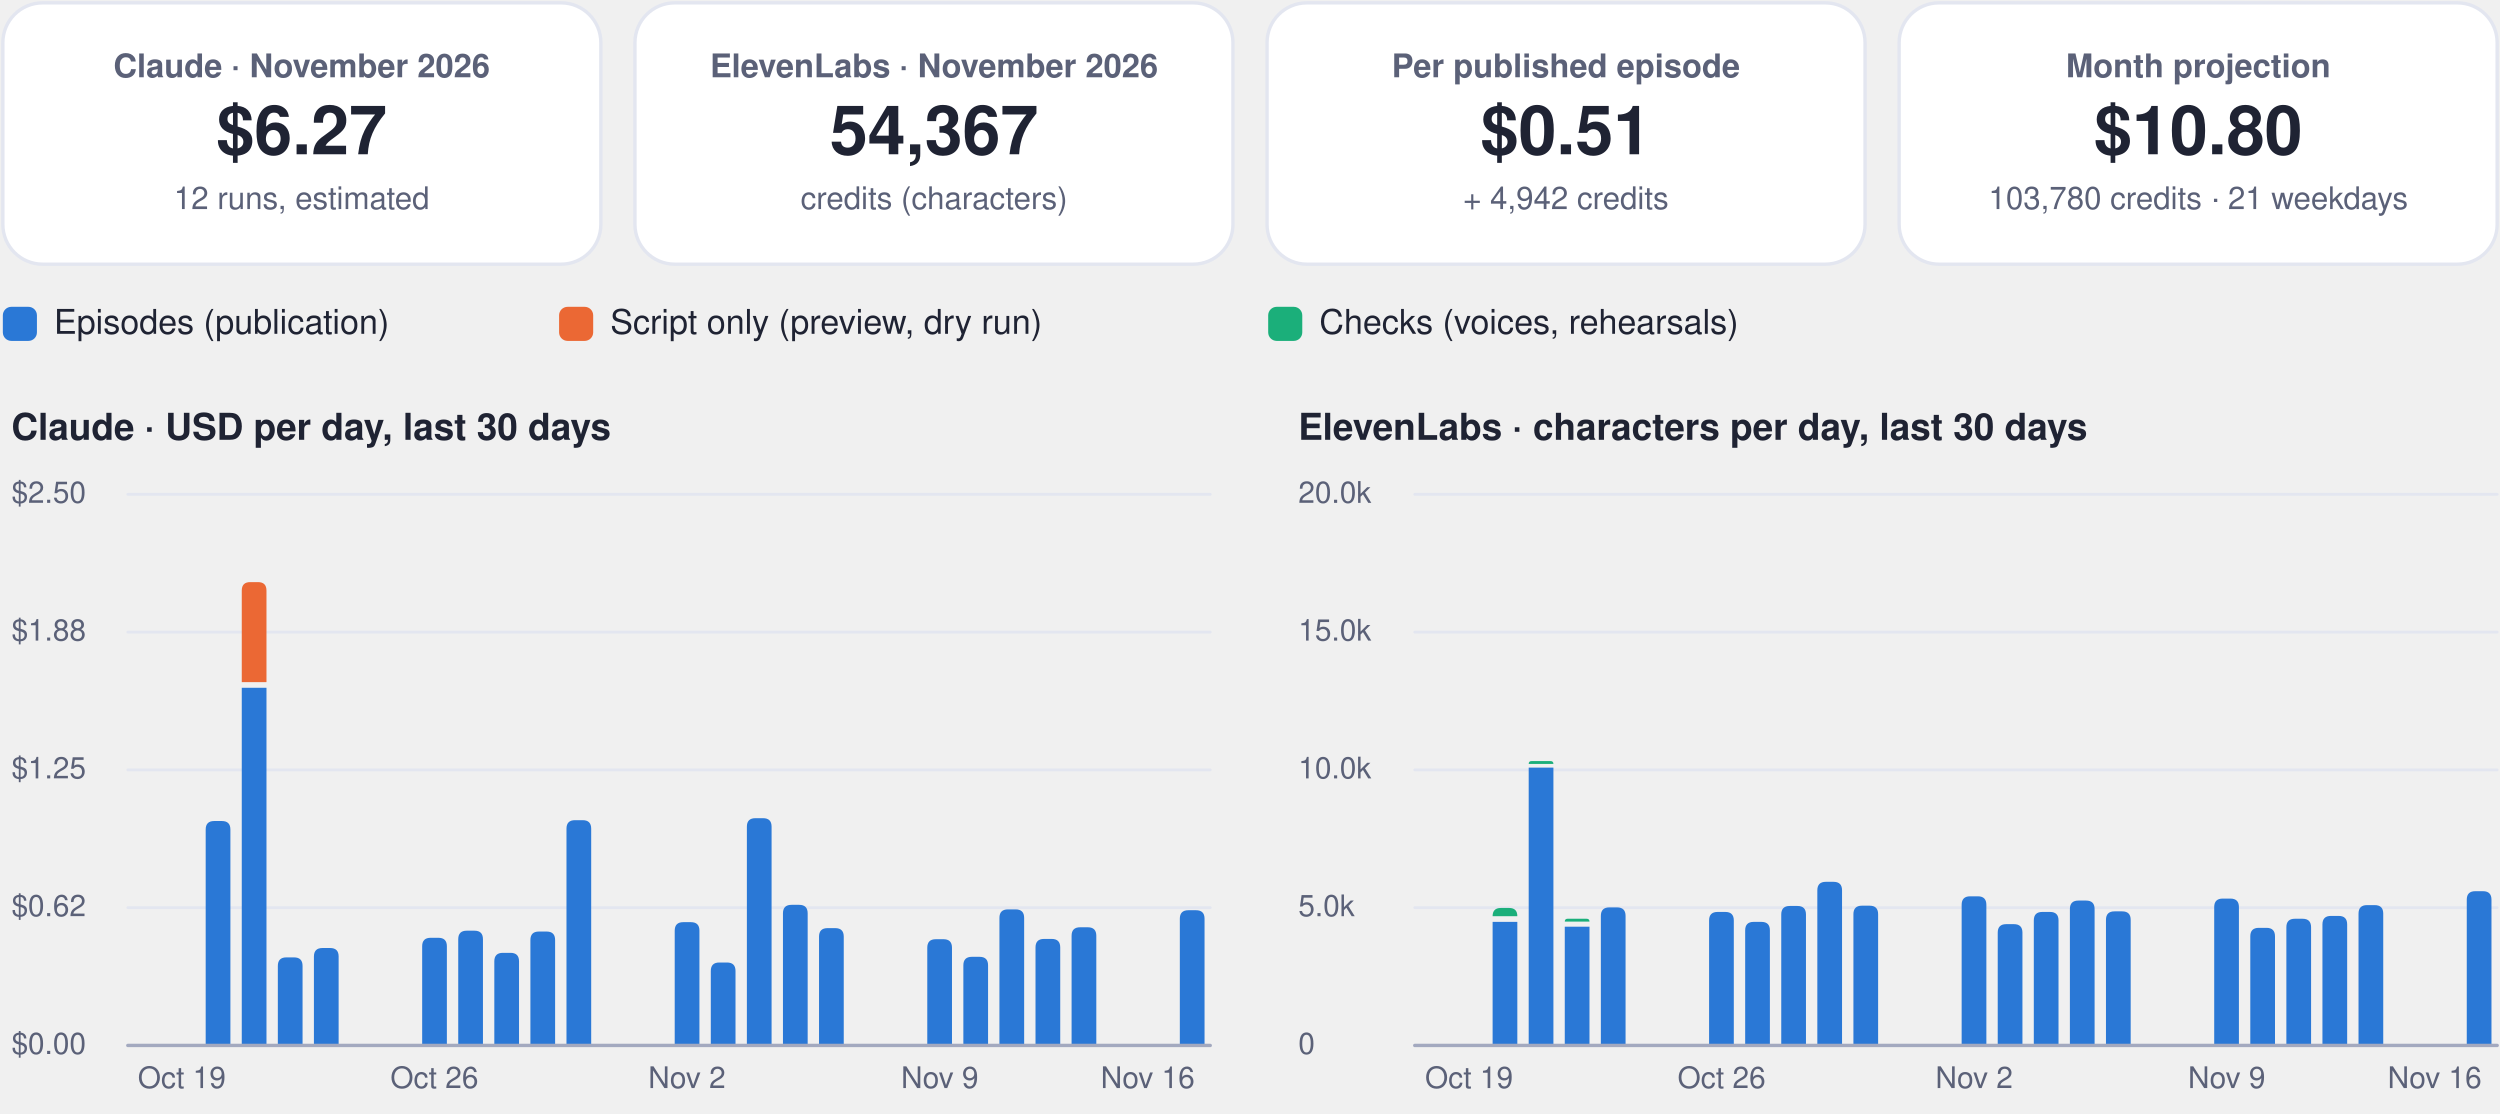
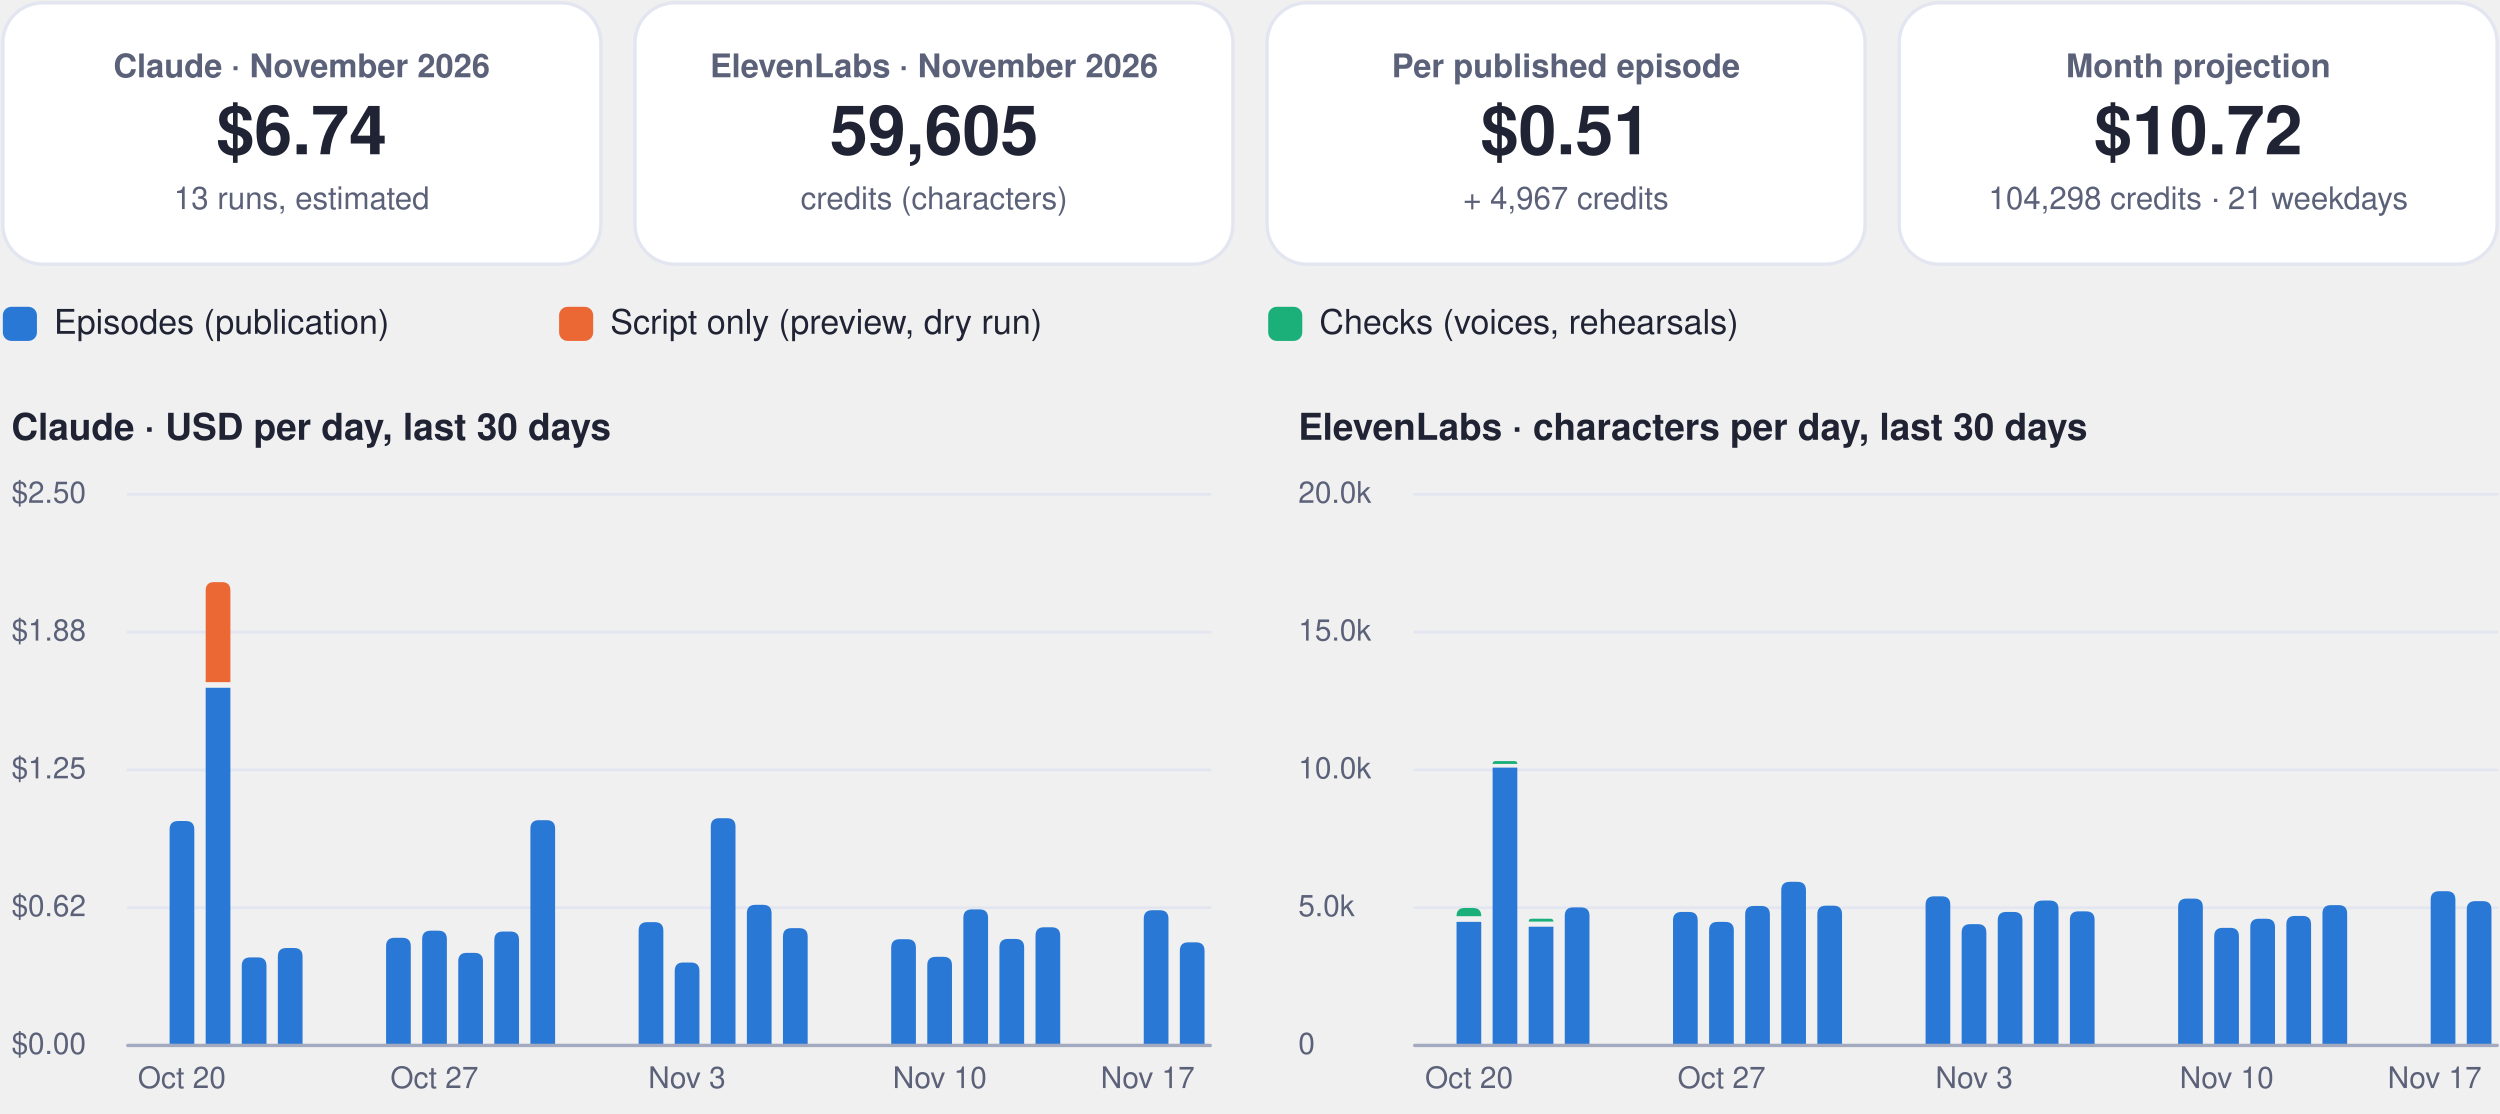
<svg xmlns="http://www.w3.org/2000/svg" viewBox="0 0 880 392" width="880" height="392" role="img" aria-label="FinOps dashboard, November 2026">
  <rect x="1.0" y="1.0" width="210.5" height="92.0" rx="14" fill="#ffffff" stroke="#e3e6f0" stroke-width="1.2" />
  <g class="box">
    <rect x="5.0" y="10.0" width="202.5" height="74.0" rx="12" fill="none" stroke="none" stroke-width="1.2" class="frame" />
    <text x="106.2" y="27.2" font-family="-apple-system, BlinkMacSystemFont, 'Segoe UI', Helvetica, Arial, sans-serif" font-size="11.5" font-weight="600" fill="#5b6178" text-anchor="middle">Claude · November 2026</text>
-     <text x="106.2" y="54.3" font-family="-apple-system, BlinkMacSystemFont, 'Segoe UI', Helvetica, Arial, sans-serif" font-size="24" font-weight="750" fill="#1f2333" text-anchor="middle">$6.27</text>
-     <text x="106.2" y="73.6" font-family="-apple-system, BlinkMacSystemFont, 'Segoe UI', Helvetica, Arial, sans-serif" font-size="11" font-weight="400" fill="#5b6178" text-anchor="middle">12 runs, estimated</text>
+     <text x="106.2" y="54.3" font-family="-apple-system, BlinkMacSystemFont, 'Segoe UI', Helvetica, Arial, sans-serif" font-size="24" font-weight="750" fill="#1f2333" text-anchor="middle">$6.74</text>
+     <text x="106.2" y="73.6" font-family="-apple-system, BlinkMacSystemFont, 'Segoe UI', Helvetica, Arial, sans-serif" font-size="11" font-weight="400" fill="#5b6178" text-anchor="middle">13 runs, estimated</text>
  </g>
  <rect x="223.5" y="1.0" width="210.5" height="92.0" rx="14" fill="#ffffff" stroke="#e3e6f0" stroke-width="1.2" />
  <g class="box">
    <rect x="227.5" y="10.0" width="202.5" height="74.0" rx="12" fill="none" stroke="none" stroke-width="1.2" class="frame" />
    <text x="328.8" y="27.2" font-family="-apple-system, BlinkMacSystemFont, 'Segoe UI', Helvetica, Arial, sans-serif" font-size="11.5" font-weight="600" fill="#5b6178" text-anchor="middle">ElevenLabs · November 2026</text>
-     <text x="328.8" y="54.3" font-family="-apple-system, BlinkMacSystemFont, 'Segoe UI', Helvetica, Arial, sans-serif" font-size="24" font-weight="750" fill="#1f2333" text-anchor="middle">54,367</text>
+     <text x="328.8" y="54.3" font-family="-apple-system, BlinkMacSystemFont, 'Segoe UI', Helvetica, Arial, sans-serif" font-size="24" font-weight="750" fill="#1f2333" text-anchor="middle">59,605</text>
    <text x="328.8" y="73.6" font-family="-apple-system, BlinkMacSystemFont, 'Segoe UI', Helvetica, Arial, sans-serif" font-size="11" font-weight="400" fill="#5b6178" text-anchor="middle">credits (characters)</text>
  </g>
  <rect x="446.0" y="1.0" width="210.5" height="92.0" rx="14" fill="#ffffff" stroke="#e3e6f0" stroke-width="1.2" />
  <g class="box">
    <rect x="450.0" y="10.0" width="202.5" height="74.0" rx="12" fill="none" stroke="none" stroke-width="1.2" class="frame" />
    <text x="551.2" y="27.2" font-family="-apple-system, BlinkMacSystemFont, 'Segoe UI', Helvetica, Arial, sans-serif" font-size="11.5" font-weight="600" fill="#5b6178" text-anchor="middle">Per published episode</text>
    <text x="551.2" y="54.3" font-family="-apple-system, BlinkMacSystemFont, 'Segoe UI', Helvetica, Arial, sans-serif" font-size="24" font-weight="750" fill="#1f2333" text-anchor="middle">$0.51</text>
-     <text x="551.2" y="73.6" font-family="-apple-system, BlinkMacSystemFont, 'Segoe UI', Helvetica, Arial, sans-serif" font-size="11" font-weight="400" fill="#5b6178" text-anchor="middle">+ 4,942 credits</text>
+     <text x="551.2" y="73.6" font-family="-apple-system, BlinkMacSystemFont, 'Segoe UI', Helvetica, Arial, sans-serif" font-size="11" font-weight="400" fill="#5b6178" text-anchor="middle">+ 4,967 credits</text>
  </g>
  <rect x="668.5" y="1.0" width="210.5" height="92.0" rx="14" fill="#ffffff" stroke="#e3e6f0" stroke-width="1.2" />
  <g class="box">
    <rect x="672.5" y="10.0" width="202.5" height="74.0" rx="12" fill="none" stroke="none" stroke-width="1.2" class="frame" />
    <text x="773.8" y="27.2" font-family="-apple-system, BlinkMacSystemFont, 'Segoe UI', Helvetica, Arial, sans-serif" font-size="11.5" font-weight="600" fill="#5b6178" text-anchor="middle">Month projection</text>
-     <text x="773.8" y="54.3" font-family="-apple-system, BlinkMacSystemFont, 'Segoe UI', Helvetica, Arial, sans-serif" font-size="24" font-weight="750" fill="#1f2333" text-anchor="middle">$10.80</text>
-     <text x="773.8" y="73.6" font-family="-apple-system, BlinkMacSystemFont, 'Segoe UI', Helvetica, Arial, sans-serif" font-size="11" font-weight="400" fill="#5b6178" text-anchor="middle">103,780 credits · 21 weekdays</text>
+     <text x="773.8" y="54.3" font-family="-apple-system, BlinkMacSystemFont, 'Segoe UI', Helvetica, Arial, sans-serif" font-size="24" font-weight="750" fill="#1f2333" text-anchor="middle">$10.72</text>
+     <text x="773.8" y="73.6" font-family="-apple-system, BlinkMacSystemFont, 'Segoe UI', Helvetica, Arial, sans-serif" font-size="11" font-weight="400" fill="#5b6178" text-anchor="middle">104,298 credits · 21 weekdays</text>
  </g>
  <rect x="1.0" y="108.0" width="12.0" height="12.0" rx="3" fill="#2a78d6" stroke="none" stroke-width="1.2" />
  <g class="box">
    <rect x="17.0" y="105.0" width="161.8" height="18.0" rx="12" fill="none" stroke="none" stroke-width="1.2" class="frame" />
    <text x="19.0" y="117.5" font-family="-apple-system, BlinkMacSystemFont, 'Segoe UI', Helvetica, Arial, sans-serif" font-size="12" font-weight="500" fill="#1f2333" text-anchor="start">Episodes (publication)</text>
  </g>
  <rect x="196.8" y="108.0" width="12.0" height="12.0" rx="3" fill="#eb6834" stroke="none" stroke-width="1.2" />
  <g class="box">
    <rect x="212.8" y="105.0" width="215.6" height="18.0" rx="12" fill="none" stroke="none" stroke-width="1.2" class="frame" />
    <text x="214.8" y="117.5" font-family="-apple-system, BlinkMacSystemFont, 'Segoe UI', Helvetica, Arial, sans-serif" font-size="12" font-weight="500" fill="#1f2333" text-anchor="start">Script only (preview, dry run)</text>
  </g>
  <rect x="446.4" y="108.0" width="12.0" height="12.0" rx="3" fill="#1baf7a" stroke="none" stroke-width="1.2" />
  <g class="box">
    <rect x="462.4" y="105.0" width="195.4" height="18.0" rx="12" fill="none" stroke="none" stroke-width="1.2" class="frame" />
    <text x="464.4" y="117.5" font-family="-apple-system, BlinkMacSystemFont, 'Segoe UI', Helvetica, Arial, sans-serif" font-size="12" font-weight="500" fill="#1f2333" text-anchor="start">Checks (voices, rehearsals)</text>
  </g>
  <g class="box">
    <rect x="1.0" y="140.0" width="425.0" height="22.0" rx="12" fill="none" stroke="none" stroke-width="1.2" class="frame" />
    <text x="4.0" y="154.8" font-family="-apple-system, BlinkMacSystemFont, 'Segoe UI', Helvetica, Arial, sans-serif" font-size="13" font-weight="700" fill="#1f2333" text-anchor="start">Claude · USD per day, last 30 days</text>
  </g>
  <path d="M45,368.0 L426.0,368.0" fill="none" stroke="#e3e6f0" stroke-width="1" stroke-linecap="round" stroke-linejoin="round" />
  <g class="box">
    <rect x="1.0" y="360.0" width="42.0" height="16.0" rx="12" fill="none" stroke="none" stroke-width="1.2" class="frame" />
    <text x="4.0" y="371.0" font-family="-apple-system, BlinkMacSystemFont, 'Segoe UI', Helvetica, Arial, sans-serif" font-size="10.5" font-weight="500" fill="#5b6178" text-anchor="start">$0.00</text>
  </g>
  <path d="M45,319.5 L426.0,319.5" fill="none" stroke="#e3e6f0" stroke-width="1" stroke-linecap="round" stroke-linejoin="round" />
  <g class="box">
    <rect x="1.0" y="311.5" width="42.0" height="16.0" rx="12" fill="none" stroke="none" stroke-width="1.2" class="frame" />
    <text x="4.0" y="322.5" font-family="-apple-system, BlinkMacSystemFont, 'Segoe UI', Helvetica, Arial, sans-serif" font-size="10.5" font-weight="500" fill="#5b6178" text-anchor="start">$0.62</text>
  </g>
  <path d="M45,271.0 L426.0,271.0" fill="none" stroke="#e3e6f0" stroke-width="1" stroke-linecap="round" stroke-linejoin="round" />
  <g class="box">
    <rect x="1.0" y="263.0" width="42.0" height="16.0" rx="12" fill="none" stroke="none" stroke-width="1.2" class="frame" />
    <text x="4.0" y="274.0" font-family="-apple-system, BlinkMacSystemFont, 'Segoe UI', Helvetica, Arial, sans-serif" font-size="10.5" font-weight="500" fill="#5b6178" text-anchor="start">$1.25</text>
  </g>
  <path d="M45,222.5 L426.0,222.5" fill="none" stroke="#e3e6f0" stroke-width="1" stroke-linecap="round" stroke-linejoin="round" />
  <g class="box">
    <rect x="1.0" y="214.5" width="42.0" height="16.0" rx="12" fill="none" stroke="none" stroke-width="1.2" class="frame" />
    <text x="4.0" y="225.5" font-family="-apple-system, BlinkMacSystemFont, 'Segoe UI', Helvetica, Arial, sans-serif" font-size="10.5" font-weight="500" fill="#5b6178" text-anchor="start">$1.88</text>
  </g>
  <path d="M45,174.0 L426.0,174.0" fill="none" stroke="#e3e6f0" stroke-width="1" stroke-linecap="round" stroke-linejoin="round" />
  <g class="box">
    <rect x="1.0" y="166.0" width="42.0" height="16.0" rx="12" fill="none" stroke="none" stroke-width="1.2" class="frame" />
    <text x="4.0" y="177.0" font-family="-apple-system, BlinkMacSystemFont, 'Segoe UI', Helvetica, Arial, sans-serif" font-size="10.5" font-weight="500" fill="#5b6178" text-anchor="start">$2.50</text>
  </g>
+   <path d="M59.7,368.0 L59.7,292.0 Q59.7,289.0 62.7,289.0 L65.4,289.0 Q68.4,289.0 68.4,292.0 L68.4,368.0 Z" fill="#2a78d6" />
  <g class="box">
    <rect x="42.0" y="372.0" width="44.0" height="16.0" rx="12" fill="none" stroke="none" stroke-width="1.2" class="frame" />
-     <text x="64.0" y="383.0" font-family="-apple-system, BlinkMacSystemFont, 'Segoe UI', Helvetica, Arial, sans-serif" font-size="10.5" font-weight="500" fill="#5b6178" text-anchor="middle">Oct 19</text>
+     <text x="64.0" y="383.0" font-family="-apple-system, BlinkMacSystemFont, 'Segoe UI', Helvetica, Arial, sans-serif" font-size="10.5" font-weight="500" fill="#5b6178" text-anchor="middle">Oct 20</text>
  </g>
-   <path d="M72.4,368.0 L72.4,292.0 Q72.4,289.0 75.4,289.0 L78.1,289.0 Q81.1,289.0 81.1,292.0 L81.1,368.0 Z" fill="#2a78d6" />
-   <path d="M85.1,242.1 h8.7 v125.9 h-8.7 Z" fill="#2a78d6" />
-   <path d="M85.1,240.1 L85.1,207.9 Q85.1,204.9 88.1,204.9 L90.8,204.9 Q93.8,204.9 93.8,207.9 L93.8,240.1 Z" fill="#eb6834" />
-   <path d="M97.8,368.0 L97.8,340.0 Q97.8,337.0 100.8,337.0 L103.5,337.0 Q106.5,337.0 106.5,340.0 L106.5,368.0 Z" fill="#2a78d6" />
-   <path d="M110.5,368.0 L110.5,336.7 Q110.5,333.7 113.5,333.7 L116.2,333.7 Q119.2,333.7 119.2,336.7 L119.2,368.0 Z" fill="#2a78d6" />
-   <path d="M148.6,368.0 L148.6,333.1 Q148.6,330.1 151.6,330.1 L154.3,330.1 Q157.3,330.1 157.3,333.1 L157.3,368.0 Z" fill="#2a78d6" />
+   <path d="M72.4,242.1 h8.7 v125.9 h-8.7 Z" fill="#2a78d6" />
+   <path d="M72.4,240.1 L72.4,207.9 Q72.4,204.9 75.4,204.9 L78.1,204.9 Q81.1,204.9 81.1,207.9 L81.1,240.1 Z" fill="#eb6834" />
+   <path d="M85.1,368.0 L85.1,340.0 Q85.1,337.0 88.1,337.0 L90.8,337.0 Q93.8,337.0 93.8,340.0 L93.8,368.0 Z" fill="#2a78d6" />
+   <path d="M97.8,368.0 L97.8,336.7 Q97.8,333.7 100.8,333.7 L103.5,333.7 Q106.5,333.7 106.5,336.7 L106.5,368.0 Z" fill="#2a78d6" />
+   <path d="M135.9,368.0 L135.9,333.1 Q135.9,330.1 138.9,330.1 L141.6,330.1 Q144.6,330.1 144.6,333.1 L144.6,368.0 Z" fill="#2a78d6" />
+   <path d="M148.6,368.0 L148.6,330.6 Q148.6,327.6 151.6,327.6 L154.3,327.6 Q157.3,327.6 157.3,330.6 L157.3,368.0 Z" fill="#2a78d6" />
  <g class="box">
    <rect x="130.9" y="372.0" width="44.0" height="16.0" rx="12" fill="none" stroke="none" stroke-width="1.2" class="frame" />
-     <text x="152.9" y="383.0" font-family="-apple-system, BlinkMacSystemFont, 'Segoe UI', Helvetica, Arial, sans-serif" font-size="10.5" font-weight="500" fill="#5b6178" text-anchor="middle">Oct 26</text>
+     <text x="152.9" y="383.0" font-family="-apple-system, BlinkMacSystemFont, 'Segoe UI', Helvetica, Arial, sans-serif" font-size="10.5" font-weight="500" fill="#5b6178" text-anchor="middle">Oct 27</text>
  </g>
-   <path d="M161.3,368.0 L161.3,330.6 Q161.3,327.6 164.3,327.6 L167.0,327.6 Q170.0,327.6 170.0,330.6 L170.0,368.0 Z" fill="#2a78d6" />
-   <path d="M174.0,368.0 L174.0,338.4 Q174.0,335.4 177.0,335.4 L179.7,335.4 Q182.7,335.4 182.7,338.4 L182.7,368.0 Z" fill="#2a78d6" />
-   <path d="M186.7,368.0 L186.7,330.9 Q186.7,327.9 189.7,327.9 L192.4,327.9 Q195.4,327.9 195.4,330.9 L195.4,368.0 Z" fill="#2a78d6" />
-   <path d="M199.4,368.0 L199.4,291.7 Q199.4,288.7 202.4,288.7 L205.1,288.7 Q208.1,288.7 208.1,291.7 L208.1,368.0 Z" fill="#2a78d6" />
-   <path d="M237.5,368.0 L237.5,327.6 Q237.5,324.6 240.5,324.6 L243.2,324.6 Q246.2,324.6 246.2,327.6 L246.2,368.0 Z" fill="#2a78d6" />
+   <path d="M161.3,368.0 L161.3,338.4 Q161.3,335.4 164.3,335.4 L167.0,335.4 Q170.0,335.4 170.0,338.4 L170.0,368.0 Z" fill="#2a78d6" />
+   <path d="M174.0,368.0 L174.0,330.9 Q174.0,327.9 177.0,327.9 L179.7,327.9 Q182.7,327.9 182.7,330.9 L182.7,368.0 Z" fill="#2a78d6" />
+   <path d="M186.7,368.0 L186.7,291.7 Q186.7,288.7 189.7,288.7 L192.4,288.7 Q195.4,288.7 195.4,291.7 L195.4,368.0 Z" fill="#2a78d6" />
+   <path d="M224.8,368.0 L224.8,327.6 Q224.8,324.6 227.8,324.6 L230.5,324.6 Q233.5,324.6 233.5,327.6 L233.5,368.0 Z" fill="#2a78d6" />
+   <path d="M237.5,368.0 L237.5,341.8 Q237.5,338.8 240.5,338.8 L243.2,338.8 Q246.2,338.8 246.2,341.8 L246.2,368.0 Z" fill="#2a78d6" />
  <g class="box">
    <rect x="219.8" y="372.0" width="44.0" height="16.0" rx="12" fill="none" stroke="none" stroke-width="1.2" class="frame" />
-     <text x="241.8" y="383.0" font-family="-apple-system, BlinkMacSystemFont, 'Segoe UI', Helvetica, Arial, sans-serif" font-size="10.5" font-weight="500" fill="#5b6178" text-anchor="middle">Nov 2</text>
+     <text x="241.8" y="383.0" font-family="-apple-system, BlinkMacSystemFont, 'Segoe UI', Helvetica, Arial, sans-serif" font-size="10.5" font-weight="500" fill="#5b6178" text-anchor="middle">Nov 3</text>
  </g>
-   <path d="M250.2,368.0 L250.2,341.8 Q250.2,338.8 253.2,338.8 L255.9,338.8 Q258.9,338.8 258.9,341.8 L258.9,368.0 Z" fill="#2a78d6" />
-   <path d="M262.9,368.0 L262.9,291.0 Q262.9,288.0 265.9,288.0 L268.6,288.0 Q271.6,288.0 271.6,291.0 L271.6,368.0 Z" fill="#2a78d6" />
-   <path d="M275.6,368.0 L275.6,321.5 Q275.6,318.5 278.6,318.5 L281.3,318.5 Q284.3,318.5 284.3,321.5 L284.3,368.0 Z" fill="#2a78d6" />
-   <path d="M288.3,368.0 L288.3,329.7 Q288.3,326.7 291.3,326.7 L294.0,326.7 Q297.0,326.7 297.0,329.7 L297.0,368.0 Z" fill="#2a78d6" />
-   <path d="M326.4,368.0 L326.4,333.6 Q326.4,330.6 329.4,330.6 L332.1,330.6 Q335.1,330.6 335.1,333.6 L335.1,368.0 Z" fill="#2a78d6" />
+   <path d="M250.2,368.0 L250.2,291.0 Q250.2,288.0 253.2,288.0 L255.9,288.0 Q258.9,288.0 258.9,291.0 L258.9,368.0 Z" fill="#2a78d6" />
+   <path d="M262.9,368.0 L262.9,321.5 Q262.9,318.5 265.9,318.5 L268.6,318.5 Q271.6,318.5 271.6,321.5 L271.6,368.0 Z" fill="#2a78d6" />
+   <path d="M275.6,368.0 L275.6,329.7 Q275.6,326.7 278.6,326.7 L281.3,326.7 Q284.3,326.7 284.3,329.7 L284.3,368.0 Z" fill="#2a78d6" />
+   <path d="M313.7,368.0 L313.7,333.6 Q313.7,330.6 316.7,330.6 L319.4,330.6 Q322.4,330.6 322.4,333.6 L322.4,368.0 Z" fill="#2a78d6" />
+   <path d="M326.4,368.0 L326.4,339.8 Q326.4,336.8 329.4,336.8 L332.1,336.8 Q335.1,336.8 335.1,339.8 L335.1,368.0 Z" fill="#2a78d6" />
  <g class="box">
    <rect x="308.8" y="372.0" width="44.0" height="16.0" rx="12" fill="none" stroke="none" stroke-width="1.2" class="frame" />
-     <text x="330.8" y="383.0" font-family="-apple-system, BlinkMacSystemFont, 'Segoe UI', Helvetica, Arial, sans-serif" font-size="10.5" font-weight="500" fill="#5b6178" text-anchor="middle">Nov 9</text>
+     <text x="330.8" y="383.0" font-family="-apple-system, BlinkMacSystemFont, 'Segoe UI', Helvetica, Arial, sans-serif" font-size="10.5" font-weight="500" fill="#5b6178" text-anchor="middle">Nov 10</text>
  </g>
-   <path d="M339.1,368.0 L339.1,339.8 Q339.1,336.8 342.1,336.8 L344.8,336.8 Q347.8,336.8 347.8,339.8 L347.8,368.0 Z" fill="#2a78d6" />
-   <path d="M351.8,368.0 L351.8,323.1 Q351.8,320.1 354.8,320.1 L357.5,320.1 Q360.5,320.1 360.5,323.1 L360.5,368.0 Z" fill="#2a78d6" />
-   <path d="M364.5,368.0 L364.5,333.5 Q364.5,330.5 367.5,330.5 L370.2,330.5 Q373.2,330.5 373.2,333.5 L373.2,368.0 Z" fill="#2a78d6" />
-   <path d="M377.2,368.0 L377.2,329.4 Q377.2,326.4 380.2,326.4 L382.9,326.4 Q385.9,326.4 385.9,329.4 L385.9,368.0 Z" fill="#2a78d6" />
-   <path d="M415.3,368.0 L415.3,323.4 Q415.3,320.4 418.3,320.4 L421.0,320.4 Q424.0,320.4 424.0,323.4 L424.0,368.0 Z" fill="#2a78d6" />
+   <path d="M339.1,368.0 L339.1,323.1 Q339.1,320.1 342.1,320.1 L344.8,320.1 Q347.8,320.1 347.8,323.1 L347.8,368.0 Z" fill="#2a78d6" />
+   <path d="M351.8,368.0 L351.8,333.5 Q351.8,330.5 354.8,330.5 L357.5,330.5 Q360.5,330.5 360.5,333.5 L360.5,368.0 Z" fill="#2a78d6" />
+   <path d="M364.5,368.0 L364.5,329.4 Q364.5,326.4 367.5,326.4 L370.2,326.4 Q373.2,326.4 373.2,329.4 L373.2,368.0 Z" fill="#2a78d6" />
+   <path d="M402.6,368.0 L402.6,323.4 Q402.6,320.4 405.6,320.4 L408.3,320.4 Q411.3,320.4 411.3,323.4 L411.3,368.0 Z" fill="#2a78d6" />
+   <path d="M415.3,368.0 L415.3,334.7 Q415.3,331.7 418.3,331.7 L421.0,331.7 Q424.0,331.7 424.0,334.7 L424.0,368.0 Z" fill="#2a78d6" />
  <g class="box">
    <rect x="382.0" y="372.0" width="44.0" height="16.0" rx="12" fill="none" stroke="none" stroke-width="1.2" class="frame" />
-     <text x="404.0" y="383.0" font-family="-apple-system, BlinkMacSystemFont, 'Segoe UI', Helvetica, Arial, sans-serif" font-size="10.5" font-weight="500" fill="#5b6178" text-anchor="middle">Nov 16</text>
+     <text x="404.0" y="383.0" font-family="-apple-system, BlinkMacSystemFont, 'Segoe UI', Helvetica, Arial, sans-serif" font-size="10.5" font-weight="500" fill="#5b6178" text-anchor="middle">Nov 17</text>
  </g>
  <path d="M45,368 L426.0,368" fill="none" stroke="#a3a9bf" stroke-width="1.2" stroke-linecap="round" stroke-linejoin="round" />
  <g class="box">
    <rect x="454.0" y="140.0" width="425.0" height="22.0" rx="12" fill="none" stroke="none" stroke-width="1.2" class="frame" />
    <text x="457.0" y="154.8" font-family="-apple-system, BlinkMacSystemFont, 'Segoe UI', Helvetica, Arial, sans-serif" font-size="13" font-weight="700" fill="#1f2333" text-anchor="start">ElevenLabs · characters per day, last 30 days</text>
  </g>
  <path d="M498.0,368.0 L879.0,368.0" fill="none" stroke="#e3e6f0" stroke-width="1" stroke-linecap="round" stroke-linejoin="round" />
  <g class="box">
    <rect x="454.0" y="360.0" width="42.0" height="16.0" rx="12" fill="none" stroke="none" stroke-width="1.2" class="frame" />
    <text x="457.0" y="371.0" font-family="-apple-system, BlinkMacSystemFont, 'Segoe UI', Helvetica, Arial, sans-serif" font-size="10.5" font-weight="500" fill="#5b6178" text-anchor="start">0</text>
  </g>
  <path d="M498.0,319.5 L879.0,319.5" fill="none" stroke="#e3e6f0" stroke-width="1" stroke-linecap="round" stroke-linejoin="round" />
  <g class="box">
    <rect x="454.0" y="311.5" width="42.0" height="16.0" rx="12" fill="none" stroke="none" stroke-width="1.2" class="frame" />
    <text x="457.0" y="322.5" font-family="-apple-system, BlinkMacSystemFont, 'Segoe UI', Helvetica, Arial, sans-serif" font-size="10.5" font-weight="500" fill="#5b6178" text-anchor="start">5.0k</text>
  </g>
  <path d="M498.0,271.0 L879.0,271.0" fill="none" stroke="#e3e6f0" stroke-width="1" stroke-linecap="round" stroke-linejoin="round" />
  <g class="box">
    <rect x="454.0" y="263.0" width="42.0" height="16.0" rx="12" fill="none" stroke="none" stroke-width="1.2" class="frame" />
    <text x="457.0" y="274.0" font-family="-apple-system, BlinkMacSystemFont, 'Segoe UI', Helvetica, Arial, sans-serif" font-size="10.5" font-weight="500" fill="#5b6178" text-anchor="start">10.0k</text>
  </g>
  <path d="M498.0,222.5 L879.0,222.5" fill="none" stroke="#e3e6f0" stroke-width="1" stroke-linecap="round" stroke-linejoin="round" />
  <g class="box">
    <rect x="454.0" y="214.5" width="42.0" height="16.0" rx="12" fill="none" stroke="none" stroke-width="1.2" class="frame" />
    <text x="457.0" y="225.5" font-family="-apple-system, BlinkMacSystemFont, 'Segoe UI', Helvetica, Arial, sans-serif" font-size="10.5" font-weight="500" fill="#5b6178" text-anchor="start">15.0k</text>
  </g>
  <path d="M498.0,174.0 L879.0,174.0" fill="none" stroke="#e3e6f0" stroke-width="1" stroke-linecap="round" stroke-linejoin="round" />
  <g class="box">
    <rect x="454.0" y="166.0" width="42.0" height="16.0" rx="12" fill="none" stroke="none" stroke-width="1.2" class="frame" />
    <text x="457.0" y="177.0" font-family="-apple-system, BlinkMacSystemFont, 'Segoe UI', Helvetica, Arial, sans-serif" font-size="10.5" font-weight="500" fill="#5b6178" text-anchor="start">20.0k</text>
  </g>
+   <path d="M512.7,324.5 h8.7 v43.5 h-8.7 Z" fill="#2a78d6" />
+   <path d="M512.7,322.5 L512.7,322.5 Q512.7,319.6 515.6,319.6 L518.5,319.6 Q521.4,319.6 521.4,322.5 L521.4,322.5 Z" fill="#1baf7a" />
  <g class="box">
    <rect x="495.1" y="372.0" width="44.0" height="16.0" rx="12" fill="none" stroke="none" stroke-width="1.2" class="frame" />
-     <text x="517.1" y="383.0" font-family="-apple-system, BlinkMacSystemFont, 'Segoe UI', Helvetica, Arial, sans-serif" font-size="10.5" font-weight="500" fill="#5b6178" text-anchor="middle">Oct 19</text>
+     <text x="517.1" y="383.0" font-family="-apple-system, BlinkMacSystemFont, 'Segoe UI', Helvetica, Arial, sans-serif" font-size="10.5" font-weight="500" fill="#5b6178" text-anchor="middle">Oct 20</text>
  </g>
-   <path d="M525.4,324.5 h8.7 v43.5 h-8.7 Z" fill="#2a78d6" />
-   <path d="M525.4,322.5 L525.4,322.5 Q525.4,319.6 528.3,319.6 L531.2,319.6 Q534.1,319.6 534.1,322.5 L534.1,322.5 Z" fill="#1baf7a" />
-   <path d="M538.1,270.2 h8.7 v97.8 h-8.7 Z" fill="#2a78d6" />
-   <path d="M538.1,268.9 L538.1,268.9 Q538.1,267.9 539.1,267.9 L545.8,267.9 Q546.8,267.9 546.8,268.9 L546.8,268.9 Z" fill="#1baf7a" />
-   <path d="M550.8,326.2 h8.7 v41.8 h-8.7 Z" fill="#2a78d6" />
-   <path d="M550.8,324.4 L550.8,324.4 Q550.8,323.4 551.8,323.4 L558.5,323.4 Q559.5,323.4 559.5,324.4 L559.5,324.4 Z" fill="#1baf7a" />
-   <path d="M563.5,368.0 L563.5,322.4 Q563.5,319.4 566.5,319.4 L569.2,319.4 Q572.2,319.4 572.2,322.4 L572.2,368.0 Z" fill="#2a78d6" />
-   <path d="M601.6,368.0 L601.6,324.0 Q601.6,321.0 604.6,321.0 L607.3,321.0 Q610.3,321.0 610.3,324.0 L610.3,368.0 Z" fill="#2a78d6" />
+   <path d="M525.4,270.2 h8.7 v97.8 h-8.7 Z" fill="#2a78d6" />
+   <path d="M525.4,268.9 L525.4,268.9 Q525.4,267.9 526.4,267.9 L533.1,267.9 Q534.1,267.9 534.1,268.9 L534.1,268.9 Z" fill="#1baf7a" />
+   <path d="M538.1,326.2 h8.7 v41.8 h-8.7 Z" fill="#2a78d6" />
+   <path d="M538.1,324.4 L538.1,324.4 Q538.1,323.4 539.1,323.4 L545.8,323.4 Q546.8,323.4 546.8,324.4 L546.8,324.4 Z" fill="#1baf7a" />
+   <path d="M550.8,368.0 L550.8,322.4 Q550.8,319.4 553.8,319.4 L556.5,319.4 Q559.5,319.4 559.5,322.4 L559.5,368.0 Z" fill="#2a78d6" />
+   <path d="M588.9,368.0 L588.9,324.0 Q588.9,321.0 591.9,321.0 L594.6,321.0 Q597.6,321.0 597.6,324.0 L597.6,368.0 Z" fill="#2a78d6" />
+   <path d="M601.6,368.0 L601.6,327.5 Q601.6,324.5 604.6,324.5 L607.3,324.5 Q610.3,324.5 610.3,327.5 L610.3,368.0 Z" fill="#2a78d6" />
  <g class="box">
    <rect x="584.0" y="372.0" width="44.0" height="16.0" rx="12" fill="none" stroke="none" stroke-width="1.2" class="frame" />
-     <text x="606.0" y="383.0" font-family="-apple-system, BlinkMacSystemFont, 'Segoe UI', Helvetica, Arial, sans-serif" font-size="10.5" font-weight="500" fill="#5b6178" text-anchor="middle">Oct 26</text>
+     <text x="606.0" y="383.0" font-family="-apple-system, BlinkMacSystemFont, 'Segoe UI', Helvetica, Arial, sans-serif" font-size="10.5" font-weight="500" fill="#5b6178" text-anchor="middle">Oct 27</text>
  </g>
-   <path d="M614.3,368.0 L614.3,327.5 Q614.3,324.5 617.3,324.5 L620.0,324.5 Q623.0,324.5 623.0,327.5 L623.0,368.0 Z" fill="#2a78d6" />
-   <path d="M627.0,368.0 L627.0,321.9 Q627.0,318.9 630.0,318.9 L632.7,318.9 Q635.7,318.9 635.7,321.9 L635.7,368.0 Z" fill="#2a78d6" />
-   <path d="M639.7,368.0 L639.7,313.4 Q639.7,310.4 642.7,310.4 L645.4,310.4 Q648.4,310.4 648.4,313.4 L648.4,368.0 Z" fill="#2a78d6" />
-   <path d="M652.4,368.0 L652.4,321.8 Q652.4,318.8 655.4,318.8 L658.1,318.8 Q661.1,318.8 661.1,321.8 L661.1,368.0 Z" fill="#2a78d6" />
-   <path d="M690.5,368.0 L690.5,318.5 Q690.5,315.5 693.5,315.5 L696.2,315.5 Q699.2,315.5 699.2,318.5 L699.2,368.0 Z" fill="#2a78d6" />
+   <path d="M614.3,368.0 L614.3,321.9 Q614.3,318.9 617.3,318.9 L620.0,318.9 Q623.0,318.9 623.0,321.9 L623.0,368.0 Z" fill="#2a78d6" />
+   <path d="M627.0,368.0 L627.0,313.4 Q627.0,310.4 630.0,310.4 L632.7,310.4 Q635.7,310.4 635.7,313.4 L635.7,368.0 Z" fill="#2a78d6" />
+   <path d="M639.7,368.0 L639.7,321.8 Q639.7,318.8 642.7,318.8 L645.4,318.8 Q648.4,318.8 648.4,321.8 L648.4,368.0 Z" fill="#2a78d6" />
+   <path d="M677.8,368.0 L677.8,318.5 Q677.8,315.5 680.8,315.5 L683.5,315.5 Q686.5,315.5 686.5,318.5 L686.5,368.0 Z" fill="#2a78d6" />
+   <path d="M690.5,368.0 L690.5,328.3 Q690.5,325.3 693.5,325.3 L696.2,325.3 Q699.2,325.3 699.2,328.3 L699.2,368.0 Z" fill="#2a78d6" />
  <g class="box">
    <rect x="672.9" y="372.0" width="44.0" height="16.0" rx="12" fill="none" stroke="none" stroke-width="1.2" class="frame" />
-     <text x="694.9" y="383.0" font-family="-apple-system, BlinkMacSystemFont, 'Segoe UI', Helvetica, Arial, sans-serif" font-size="10.5" font-weight="500" fill="#5b6178" text-anchor="middle">Nov 2</text>
+     <text x="694.9" y="383.0" font-family="-apple-system, BlinkMacSystemFont, 'Segoe UI', Helvetica, Arial, sans-serif" font-size="10.5" font-weight="500" fill="#5b6178" text-anchor="middle">Nov 3</text>
  </g>
-   <path d="M703.2,368.0 L703.2,328.3 Q703.2,325.3 706.2,325.3 L708.9,325.3 Q711.9,325.3 711.9,328.3 L711.9,368.0 Z" fill="#2a78d6" />
-   <path d="M715.9,368.0 L715.9,324.0 Q715.9,321.0 718.9,321.0 L721.6,321.0 Q724.6,321.0 724.6,324.0 L724.6,368.0 Z" fill="#2a78d6" />
-   <path d="M728.6,368.0 L728.6,320.0 Q728.6,317.0 731.6,317.0 L734.3,317.0 Q737.3,317.0 737.3,320.0 L737.3,368.0 Z" fill="#2a78d6" />
-   <path d="M741.3,368.0 L741.3,323.8 Q741.3,320.8 744.3,320.8 L747.0,320.8 Q750.0,320.8 750.0,323.8 L750.0,368.0 Z" fill="#2a78d6" />
-   <path d="M779.4,368.0 L779.4,319.3 Q779.4,316.3 782.4,316.3 L785.1,316.3 Q788.1,316.3 788.1,319.3 L788.1,368.0 Z" fill="#2a78d6" />
+   <path d="M703.2,368.0 L703.2,324.0 Q703.2,321.0 706.2,321.0 L708.9,321.0 Q711.9,321.0 711.9,324.0 L711.9,368.0 Z" fill="#2a78d6" />
+   <path d="M715.9,368.0 L715.9,320.0 Q715.9,317.0 718.9,317.0 L721.6,317.0 Q724.6,317.0 724.6,320.0 L724.6,368.0 Z" fill="#2a78d6" />
+   <path d="M728.6,368.0 L728.6,323.8 Q728.6,320.8 731.6,320.8 L734.3,320.8 Q737.3,320.8 737.3,323.8 L737.3,368.0 Z" fill="#2a78d6" />
+   <path d="M766.7,368.0 L766.7,319.3 Q766.7,316.3 769.7,316.3 L772.4,316.3 Q775.4,316.3 775.4,319.3 L775.4,368.0 Z" fill="#2a78d6" />
+   <path d="M779.4,368.0 L779.4,329.6 Q779.4,326.6 782.4,326.6 L785.1,326.6 Q788.1,326.6 788.1,329.6 L788.1,368.0 Z" fill="#2a78d6" />
  <g class="box">
    <rect x="761.8" y="372.0" width="44.0" height="16.0" rx="12" fill="none" stroke="none" stroke-width="1.2" class="frame" />
-     <text x="783.8" y="383.0" font-family="-apple-system, BlinkMacSystemFont, 'Segoe UI', Helvetica, Arial, sans-serif" font-size="10.5" font-weight="500" fill="#5b6178" text-anchor="middle">Nov 9</text>
+     <text x="783.8" y="383.0" font-family="-apple-system, BlinkMacSystemFont, 'Segoe UI', Helvetica, Arial, sans-serif" font-size="10.5" font-weight="500" fill="#5b6178" text-anchor="middle">Nov 10</text>
  </g>
-   <path d="M792.1,368.0 L792.1,329.6 Q792.1,326.6 795.1,326.6 L797.8,326.6 Q800.8,326.6 800.8,329.6 L800.8,368.0 Z" fill="#2a78d6" />
-   <path d="M804.8,368.0 L804.8,326.4 Q804.8,323.4 807.8,323.4 L810.5,323.4 Q813.5,323.4 813.5,326.4 L813.5,368.0 Z" fill="#2a78d6" />
-   <path d="M817.5,368.0 L817.5,325.4 Q817.5,322.4 820.5,322.4 L823.2,322.4 Q826.2,322.4 826.2,325.4 L826.2,368.0 Z" fill="#2a78d6" />
-   <path d="M830.2,368.0 L830.2,321.6 Q830.2,318.6 833.2,318.6 L835.9,318.6 Q838.9,318.6 838.9,321.6 L838.9,368.0 Z" fill="#2a78d6" />
-   <path d="M868.3,368.0 L868.3,316.7 Q868.3,313.7 871.3,313.7 L874.0,313.7 Q877.0,313.7 877.0,316.7 L877.0,368.0 Z" fill="#2a78d6" />
+   <path d="M792.1,368.0 L792.1,326.4 Q792.1,323.4 795.1,323.4 L797.8,323.4 Q800.8,323.4 800.8,326.4 L800.8,368.0 Z" fill="#2a78d6" />
+   <path d="M804.8,368.0 L804.8,325.4 Q804.8,322.4 807.8,322.4 L810.5,322.4 Q813.5,322.4 813.5,325.4 L813.5,368.0 Z" fill="#2a78d6" />
+   <path d="M817.5,368.0 L817.5,321.6 Q817.5,318.6 820.5,318.6 L823.2,318.6 Q826.2,318.6 826.2,321.6 L826.2,368.0 Z" fill="#2a78d6" />
+   <path d="M855.6,368.0 L855.6,316.7 Q855.6,313.7 858.6,313.7 L861.3,313.7 Q864.3,313.7 864.3,316.7 L864.3,368.0 Z" fill="#2a78d6" />
+   <path d="M868.3,368.0 L868.3,320.2 Q868.3,317.2 871.3,317.2 L874.0,317.2 Q877.0,317.2 877.0,320.2 L877.0,368.0 Z" fill="#2a78d6" />
  <g class="box">
    <rect x="835.0" y="372.0" width="44.0" height="16.0" rx="12" fill="none" stroke="none" stroke-width="1.2" class="frame" />
-     <text x="857.0" y="383.0" font-family="-apple-system, BlinkMacSystemFont, 'Segoe UI', Helvetica, Arial, sans-serif" font-size="10.5" font-weight="500" fill="#5b6178" text-anchor="middle">Nov 16</text>
+     <text x="857.0" y="383.0" font-family="-apple-system, BlinkMacSystemFont, 'Segoe UI', Helvetica, Arial, sans-serif" font-size="10.5" font-weight="500" fill="#5b6178" text-anchor="middle">Nov 17</text>
  </g>
  <path d="M498.0,368 L879.0,368" fill="none" stroke="#a3a9bf" stroke-width="1.2" stroke-linecap="round" stroke-linejoin="round" />
</svg>
